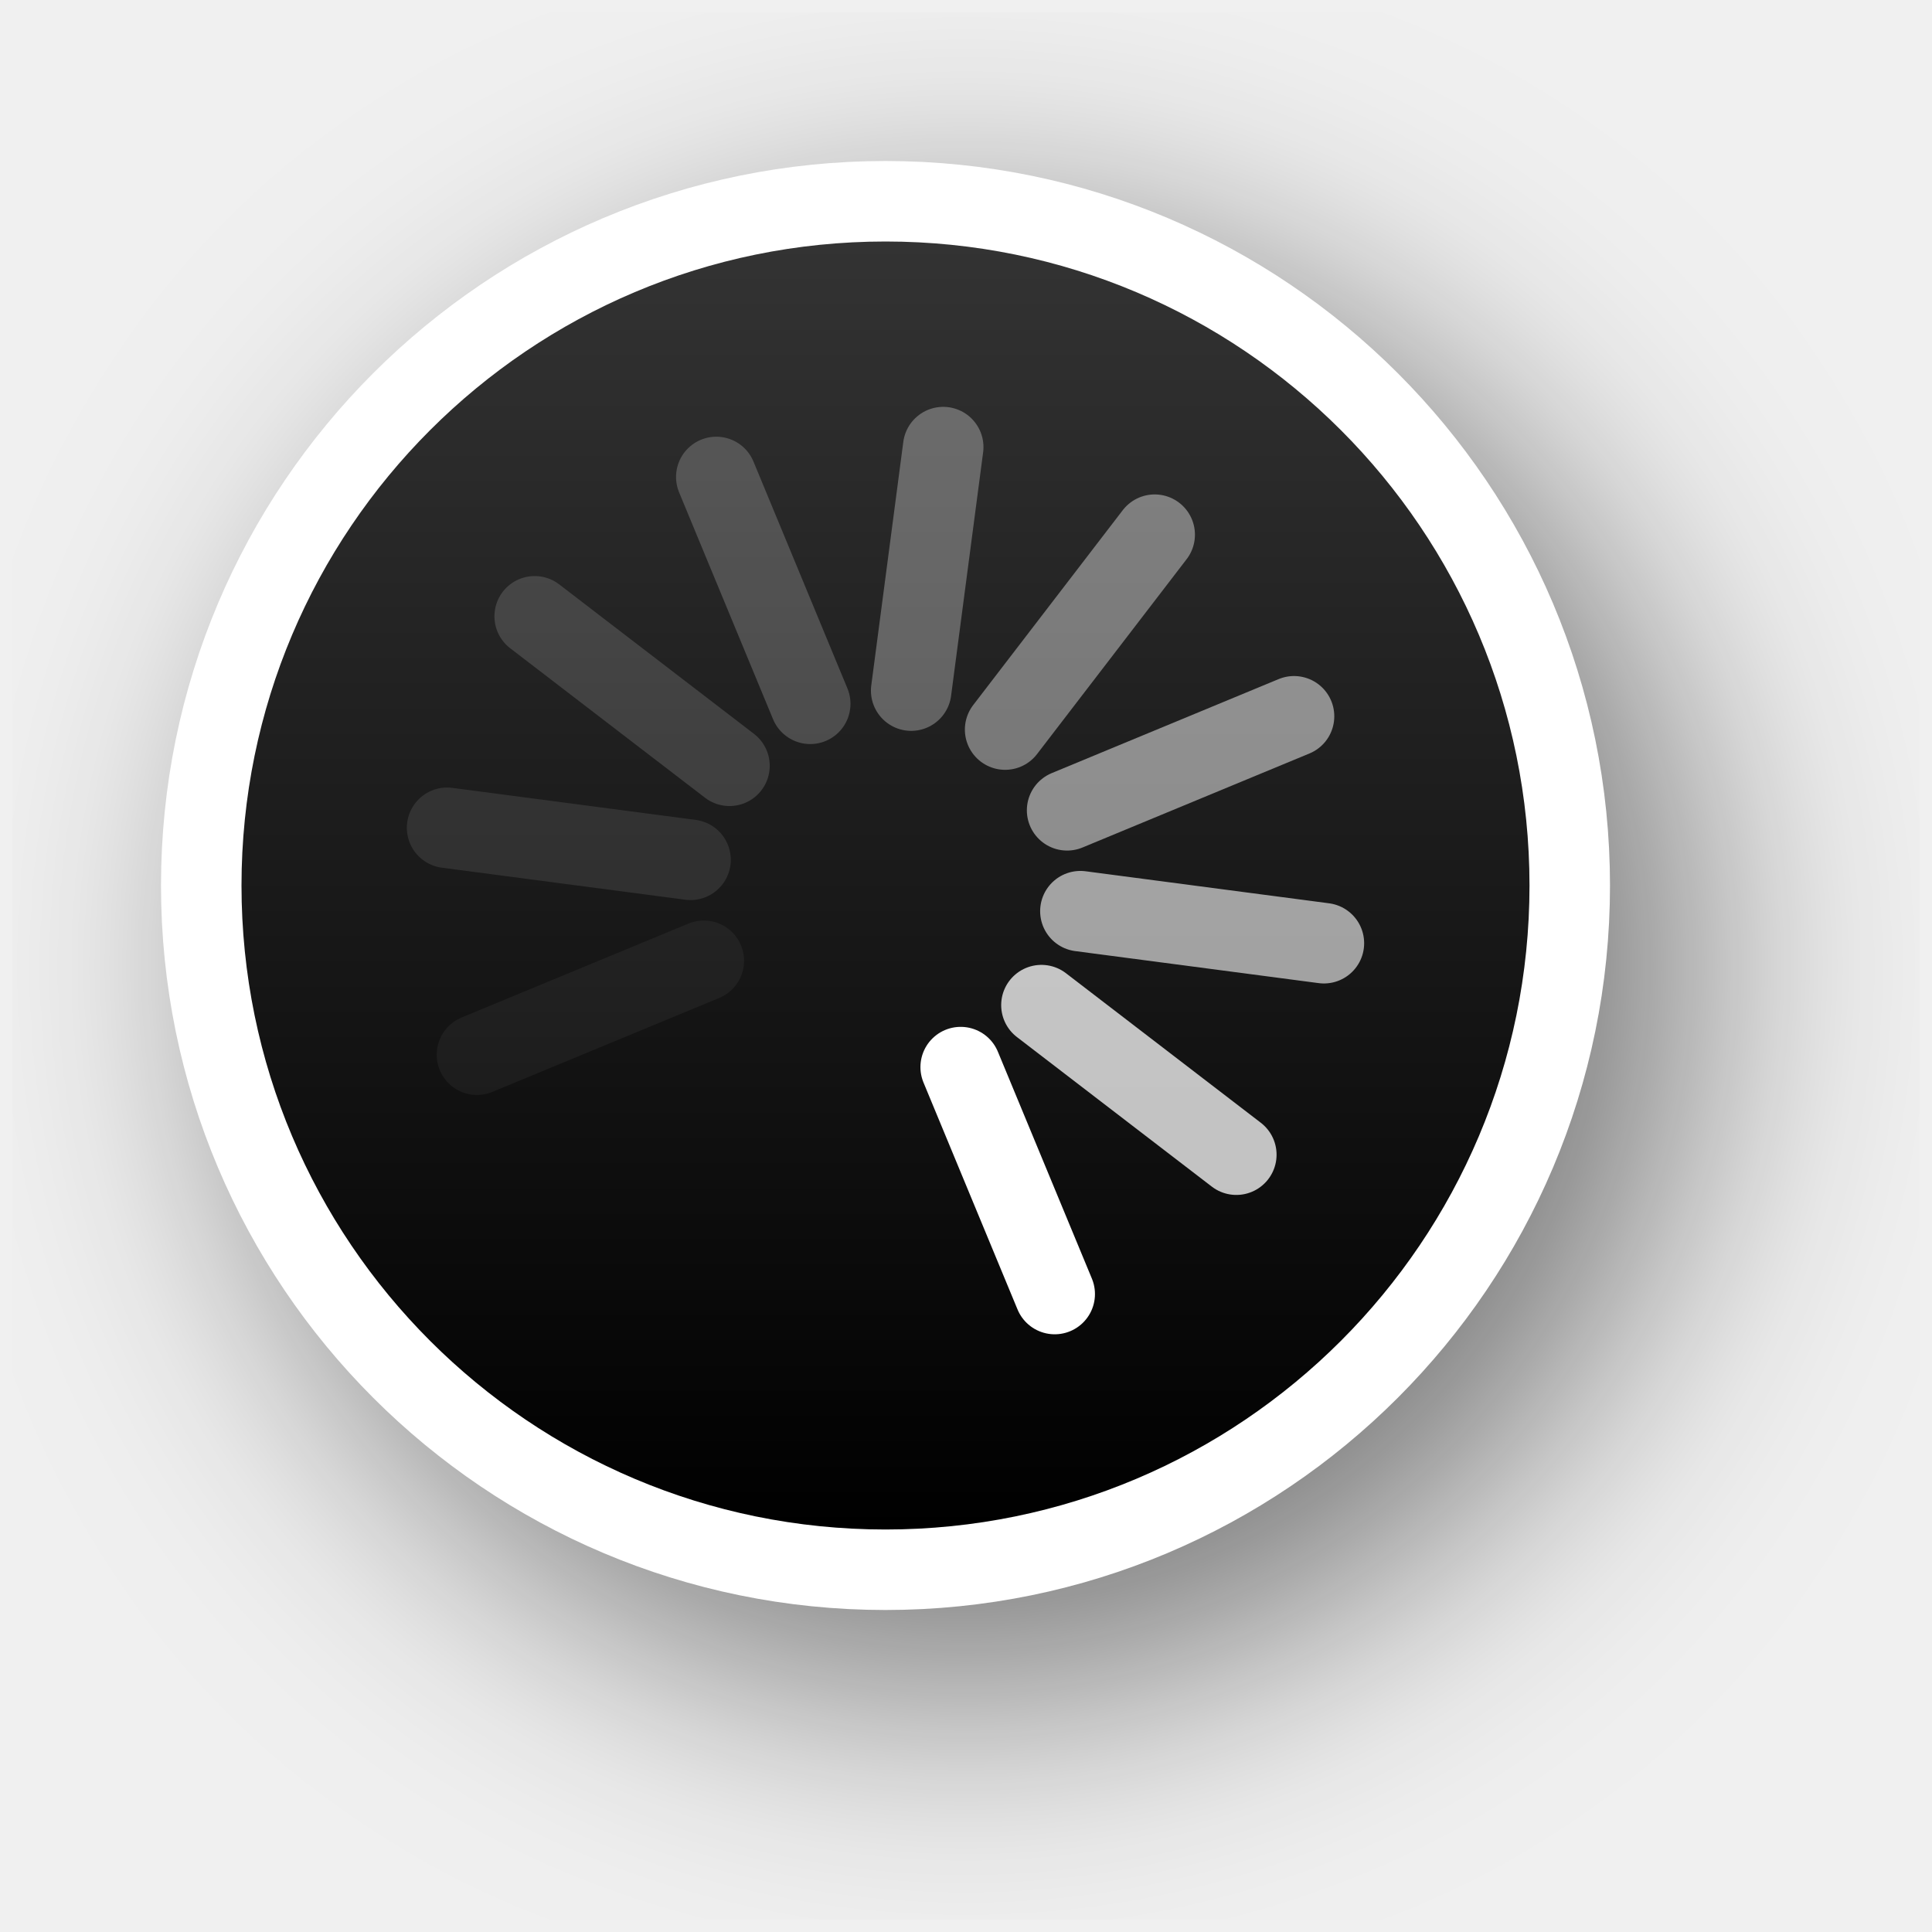
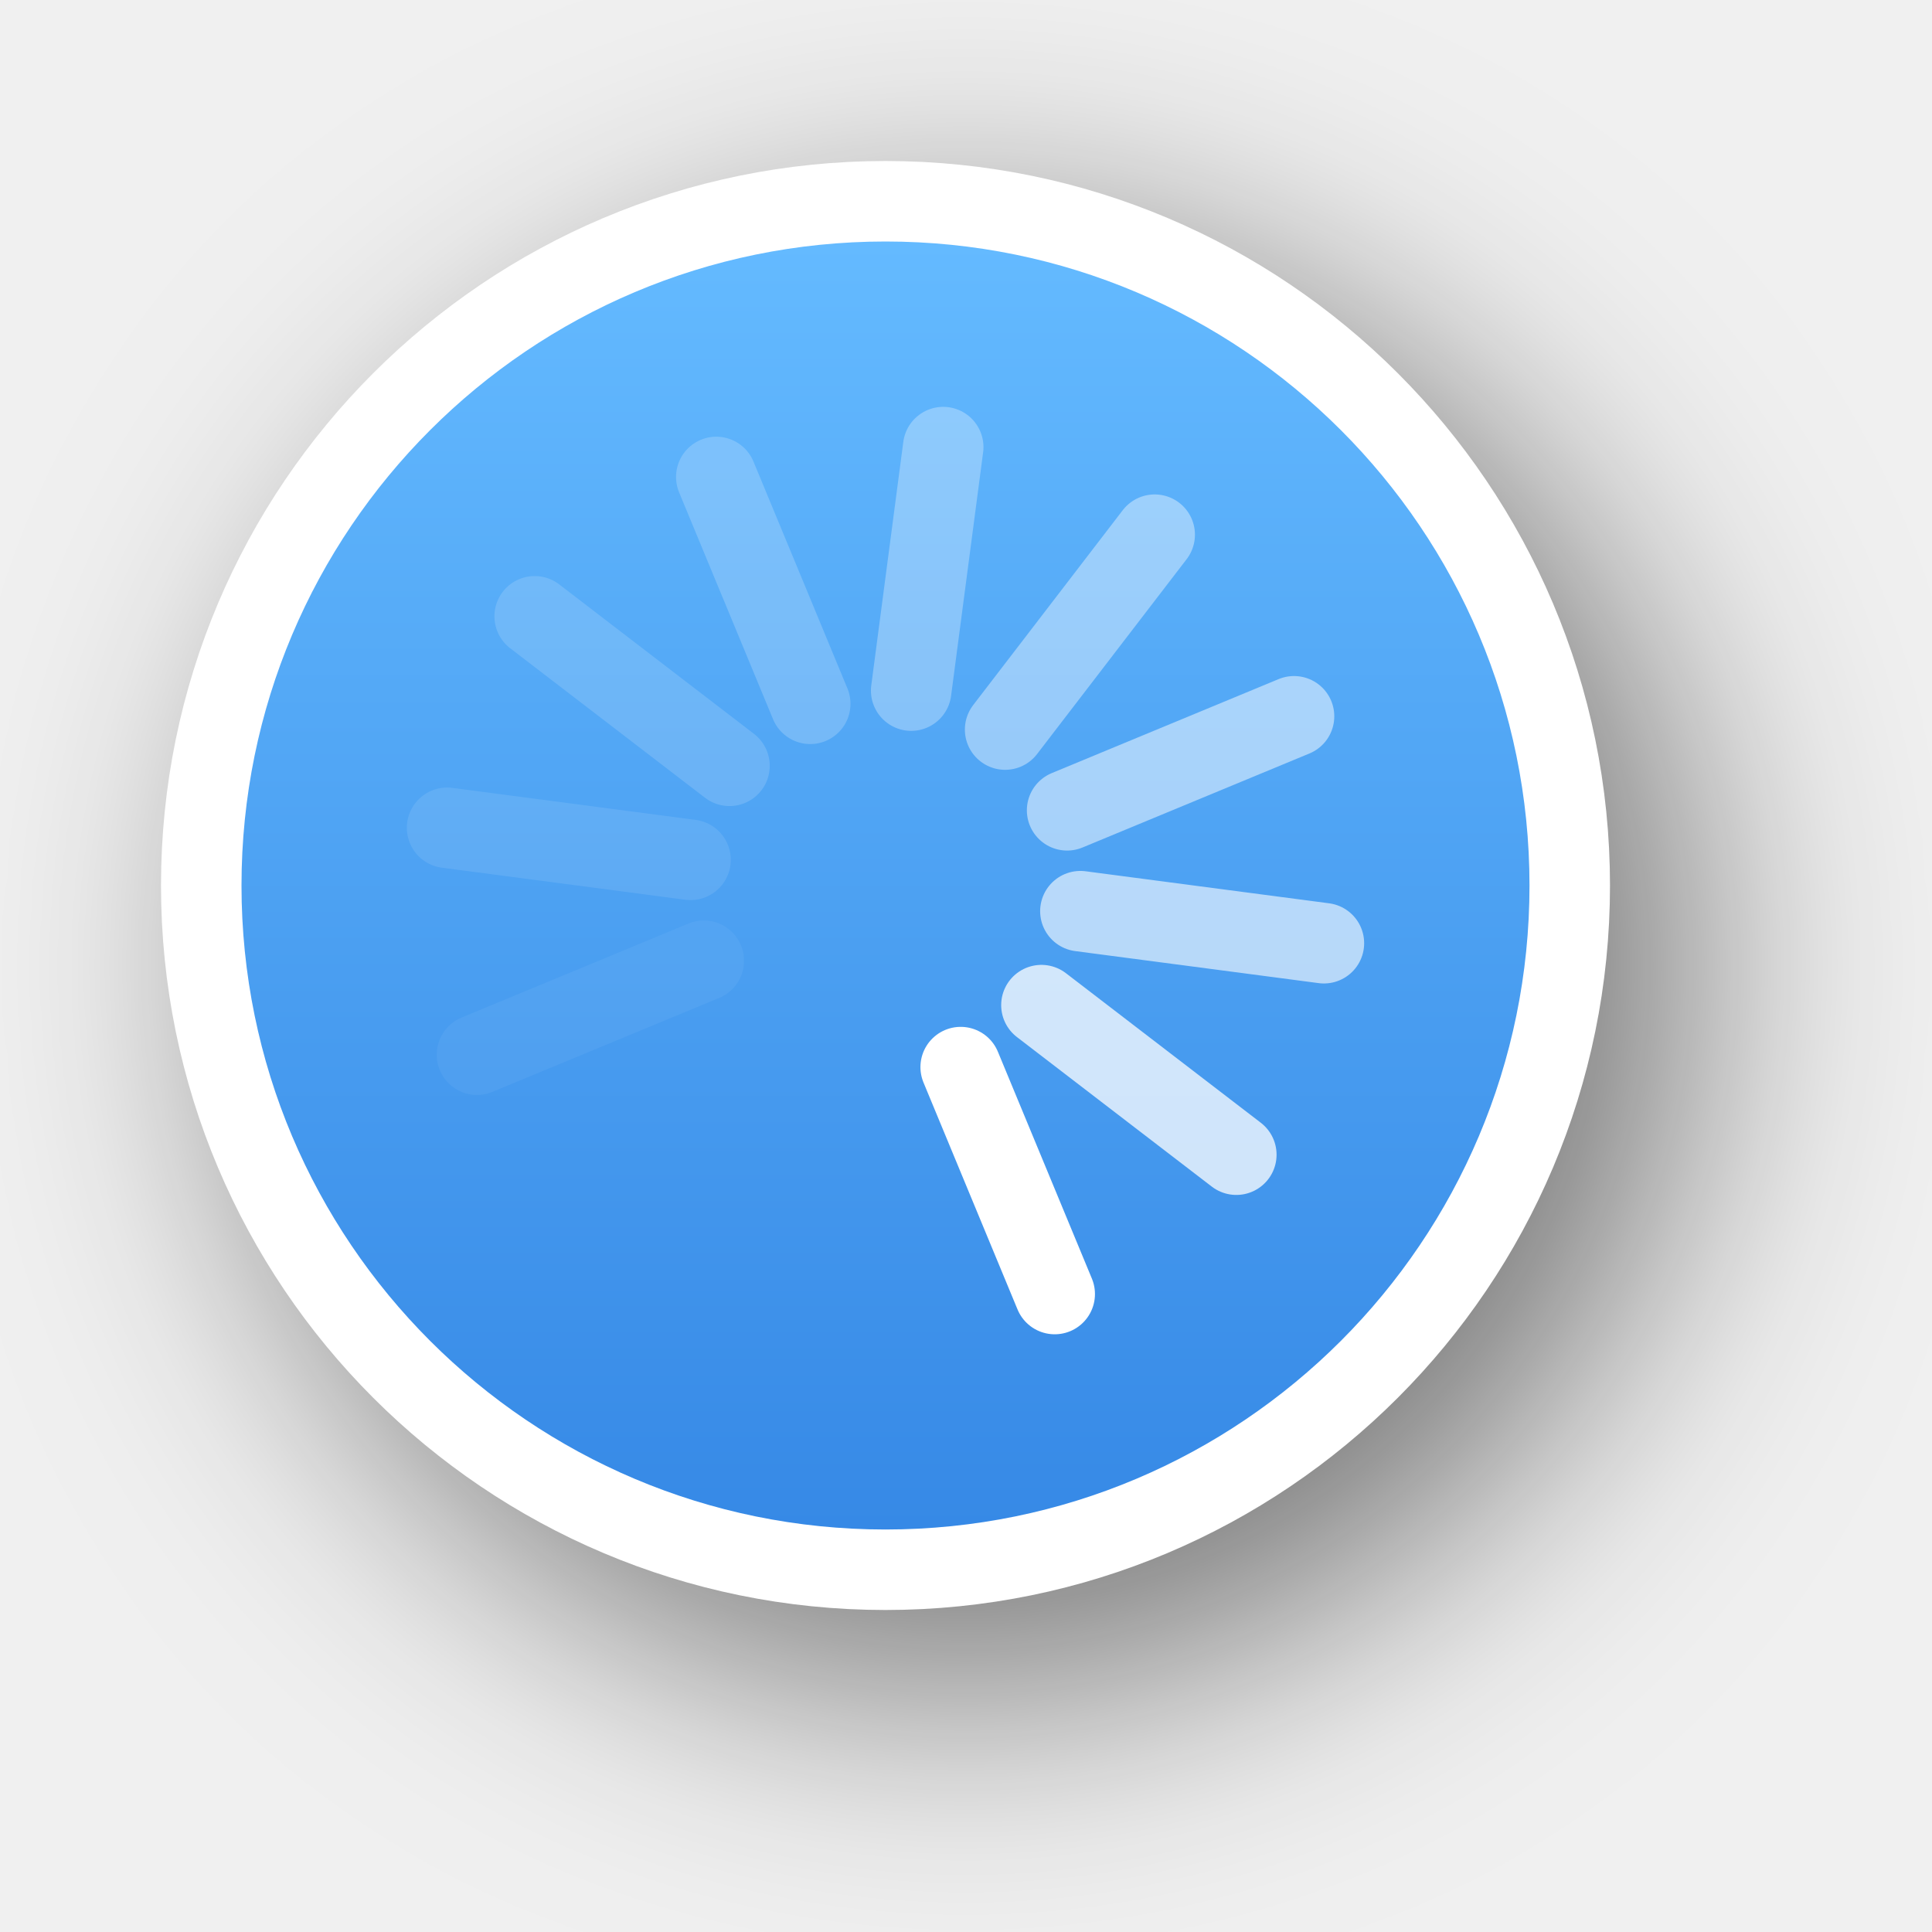
<svg xmlns="http://www.w3.org/2000/svg" xmlns:xlink="http://www.w3.org/1999/xlink" version="1.0" id="svg2" height="24" width="24">
  <defs id="defs4">
-     <filter height="1.48" y="-0.24" width="1.48" x="-0.24" id="filter13189" style="color-interpolation-filters:sRGB">
+     <filter height="1.605" y="-0.302" width="1.605" x="-0.302" id="filter13189" style="color-interpolation-filters:sRGB">
      <feGaussianBlur id="feGaussianBlur13191" stdDeviation="1.6" />
    </filter>
    <linearGradient y2="12" x2="20" y1="12" x1="4" gradientTransform="translate(-23,-1)" gradientUnits="userSpaceOnUse" id="linearGradient26183" xlink:href="#linearGradient13193" />
    <linearGradient id="linearGradient13193">
-       <stop id="stop13195" offset="0" style="stop-color:#000000;stop-opacity:1" />
-       <stop id="stop13197" offset="1" style="stop-color:#333333;stop-opacity:1" />
+       <stop id="stop13195" offset="0" style="stop-color:#3689e6;stop-opacity:1;" />
+       <stop id="stop13197" offset="1" style="stop-color:#64baff;stop-opacity:1;" />
    </linearGradient>
  </defs>
  <g style="display:none" id="layer2" transform="translate(-15,-160)">
    <rect y="160" x="15" height="24" width="24" id="left_ptr" style="color:#000000;display:block;overflow:visible;visibility:visible;opacity:0.3;fill:#000000;fill-opacity:1;fill-rule:nonzero;stroke:none;stroke-width:1;marker:none;enable-background:accumulate" />
    <rect style="color:#000000;display:block;overflow:visible;visibility:visible;opacity:0.3;fill:#000000;fill-opacity:1;fill-rule:nonzero;stroke:none;stroke-width:1;marker:none;enable-background:accumulate" id="hand1" width="24" height="24" x="50" y="160" />
    <rect y="160" x="190" height="24" width="24" id="hand2" style="color:#000000;display:block;overflow:visible;visibility:visible;opacity:0.3;fill:#000000;fill-opacity:1;fill-rule:nonzero;stroke:none;stroke-width:1;marker:none;enable-background:accumulate" />
    <rect y="160" x="85" height="24" width="24" id="grabbing" style="color:#000000;display:block;overflow:visible;visibility:visible;opacity:0.3;fill:#000000;fill-opacity:1;fill-rule:nonzero;stroke:none;stroke-width:1;marker:none;enable-background:accumulate" />
    <rect style="color:#000000;display:block;overflow:visible;visibility:visible;opacity:0.3;fill:#000000;fill-opacity:1;fill-rule:nonzero;stroke:none;stroke-width:1;marker:none;enable-background:accumulate" id="plus" width="24" height="24" x="120" y="160" />
    <rect y="160" x="155" height="24" width="24" id="right_ptr" style="color:#000000;display:block;overflow:visible;visibility:visible;opacity:0.3;fill:#000000;fill-opacity:1;fill-rule:nonzero;stroke:none;stroke-width:1;marker:none;enable-background:accumulate" />
    <rect style="color:#000000;display:block;overflow:visible;visibility:visible;opacity:0.3;fill:#000000;fill-opacity:1;fill-rule:nonzero;stroke:none;stroke-width:1;marker:none;enable-background:accumulate" id="pencil" width="24.062" height="24" x="224.938" y="160" />
    <rect y="160" x="260" height="24" width="24" id="xterm" style="color:#000000;display:block;overflow:visible;visibility:visible;opacity:0.3;fill:#000000;fill-opacity:1;fill-rule:nonzero;stroke:none;stroke-width:1;marker:none;enable-background:accumulate" />
    <rect style="color:#000000;display:block;overflow:visible;visibility:visible;opacity:0.3;fill:#000000;fill-opacity:1;fill-rule:nonzero;stroke:none;stroke-width:1;marker:none;enable-background:accumulate" id="left_ptr_watch_0001" width="24" height="24" x="14" y="364" />
    <rect style="color:#000000;display:block;overflow:visible;visibility:visible;opacity:0.3;fill:#000000;fill-opacity:1;fill-rule:nonzero;stroke:none;stroke-width:1;marker:none;enable-background:accumulate" id="watch_0001" width="24" height="24" x="14" y="337" />
    <rect y="195" x="85" height="24" width="24" id="bottom_side" style="color:#000000;display:block;overflow:visible;visibility:visible;opacity:0.3;fill:#000000;fill-opacity:1;fill-rule:nonzero;stroke:none;stroke-width:1;marker:none;enable-background:accumulate" />
    <rect style="color:#000000;display:block;overflow:visible;visibility:visible;opacity:0.3;fill:#000000;fill-opacity:1;fill-rule:nonzero;stroke:none;stroke-width:1;marker:none;enable-background:accumulate" id="top_side" width="24" height="24" x="120" y="195" />
    <rect y="195" x="155" height="24" width="24" id="right_side" style="color:#000000;display:block;overflow:visible;visibility:visible;opacity:0.3;fill:#000000;fill-opacity:1;fill-rule:nonzero;stroke:none;stroke-width:1;marker:none;enable-background:accumulate" />
    <rect style="color:#000000;display:block;overflow:visible;visibility:visible;opacity:0.3;fill:#000000;fill-opacity:1;fill-rule:nonzero;stroke:none;stroke-width:1;marker:none;enable-background:accumulate" id="left_side" width="24.062" height="24" x="189.938" y="195" />
    <rect y="195" x="225" height="24" width="24" id="bottom_left_corner" style="color:#000000;display:block;overflow:visible;visibility:visible;opacity:0.3;fill:#000000;fill-opacity:1;fill-rule:nonzero;stroke:none;stroke-width:1;marker:none;enable-background:accumulate" />
    <rect style="color:#000000;display:block;overflow:visible;visibility:visible;opacity:0.3;fill:#000000;fill-opacity:1;fill-rule:nonzero;stroke:none;stroke-width:1;marker:none;enable-background:accumulate" id="bottom_right_corner" width="24" height="24" x="260" y="195" />
    <rect y="195" x="295" height="24" width="24" id="top_left_corner" style="color:#000000;display:block;overflow:visible;visibility:visible;opacity:0.3;fill:#000000;fill-opacity:1;fill-rule:nonzero;stroke:none;stroke-width:1;marker:none;enable-background:accumulate" />
    <rect y="195" x="15" height="24" width="24" id="question_arrow" style="color:#000000;display:block;overflow:visible;visibility:visible;opacity:0.3;fill:#000000;fill-opacity:1;fill-rule:nonzero;stroke:none;stroke-width:1;marker:none;enable-background:accumulate" />
    <rect style="color:#000000;display:block;overflow:visible;visibility:visible;opacity:0.3;fill:#000000;fill-opacity:1;fill-rule:nonzero;stroke:none;stroke-width:1;marker:none;enable-background:accumulate" id="top_right_corner" width="24" height="24" x="330" y="195" />
    <rect y="160" x="330" height="24" width="24" id="X_cursor" style="color:#000000;display:block;overflow:visible;visibility:visible;opacity:0.3;fill:#000000;fill-opacity:1;fill-rule:nonzero;stroke:none;stroke-width:1;marker:none;enable-background:accumulate" />
    <rect y="230.061" x="50" height="24" width="24" id="lr_angle" style="color:#000000;display:block;overflow:visible;visibility:visible;opacity:0.3;fill:#000000;fill-opacity:1;fill-rule:nonzero;stroke:none;stroke-width:1;marker:none;enable-background:accumulate" />
    <rect style="color:#000000;display:block;overflow:visible;visibility:visible;opacity:0.3;fill:#000000;fill-opacity:1;fill-rule:nonzero;stroke:none;stroke-width:1;marker:none;enable-background:accumulate" id="ul_angle" width="24" height="24" x="85" y="230.061" />
    <rect y="230.061" x="120" height="24" width="24" id="ur_angle" style="color:#000000;display:block;overflow:visible;visibility:visible;opacity:0.3;fill:#000000;fill-opacity:1;fill-rule:nonzero;stroke:none;stroke-width:1;marker:none;enable-background:accumulate" />
    <rect style="color:#000000;display:block;overflow:visible;visibility:visible;opacity:0.3;fill:#000000;fill-opacity:1;fill-rule:nonzero;stroke:none;stroke-width:1;marker:none;enable-background:accumulate" id="top_tee" width="24" height="24" x="155" y="230.061" />
    <rect y="230.061" x="189.938" height="24" width="24.062" id="bottom_tee" style="color:#000000;display:block;overflow:visible;visibility:visible;opacity:0.3;fill:#000000;fill-opacity:1;fill-rule:nonzero;stroke:none;stroke-width:1;marker:none;enable-background:accumulate" />
    <rect style="color:#000000;display:block;overflow:visible;visibility:visible;opacity:0.3;fill:#000000;fill-opacity:1;fill-rule:nonzero;stroke:none;stroke-width:1;marker:none;enable-background:accumulate" id="left_tee" width="24" height="24" x="225" y="230.061" />
    <rect y="230.061" x="260" height="24" width="24" id="right_tee" style="color:#000000;display:block;overflow:visible;visibility:visible;opacity:0.3;fill:#000000;fill-opacity:1;fill-rule:nonzero;stroke:none;stroke-width:1;marker:none;enable-background:accumulate" />
    <rect style="color:#000000;display:block;overflow:visible;visibility:visible;opacity:0.3;fill:#000000;fill-opacity:1;fill-rule:nonzero;stroke:none;stroke-width:1;marker:none;enable-background:accumulate" id="copy" width="24" height="23.939" x="295" y="230.061" />
    <rect style="color:#000000;display:block;overflow:visible;visibility:visible;opacity:0.3;fill:#000000;fill-opacity:1;fill-rule:nonzero;stroke:none;stroke-width:1;marker:none;enable-background:accumulate" id="ll_angle" width="24" height="24" x="15" y="230.061" />
    <rect y="230.061" x="330" height="24" width="24" id="move" style="color:#000000;display:block;overflow:visible;visibility:visible;opacity:0.3;fill:#000000;fill-opacity:1;fill-rule:nonzero;stroke:none;stroke-width:1;marker:none;enable-background:accumulate" />
    <rect style="color:#000000;display:block;overflow:visible;visibility:visible;opacity:0.3;fill:#000000;fill-opacity:1;fill-rule:nonzero;stroke:none;stroke-width:1;marker:none;enable-background:accumulate" id="circle" width="24" height="24" x="50" y="265.033" />
    <rect y="265.033" x="15" height="24" width="24" id="link" style="color:#000000;display:block;overflow:visible;visibility:visible;opacity:0.3;fill:#000000;fill-opacity:1;fill-rule:nonzero;stroke:none;stroke-width:1;marker:none;enable-background:accumulate" />
    <rect y="265" x="85" height="24.033" width="24" id="crossed_circle" style="color:#000000;display:block;overflow:visible;visibility:visible;opacity:0.3;fill:#000000;fill-opacity:1;fill-rule:nonzero;stroke:none;stroke-width:1;marker:none;enable-background:accumulate" />
    <rect style="color:#000000;display:block;overflow:visible;visibility:visible;opacity:0.3;fill:#000000;fill-opacity:1;fill-rule:nonzero;stroke:none;stroke-width:1;marker:none;enable-background:accumulate" id="cross" width="24" height="24" x="120" y="265" />
    <rect y="265" x="155" height="24" width="24" id="crosshair" style="color:#000000;display:block;overflow:visible;visibility:visible;opacity:0.3;fill:#000000;fill-opacity:1;fill-rule:nonzero;stroke:none;stroke-width:1;marker:none;enable-background:accumulate" />
    <rect y="265.033" x="224" height="24" width="24" id="dnd-ask" style="color:#000000;display:block;overflow:visible;visibility:visible;opacity:0.3;fill:#000000;fill-opacity:1;fill-rule:nonzero;stroke:none;stroke-width:1;marker:none;enable-background:accumulate" />
    <rect style="color:#000000;display:block;overflow:visible;visibility:visible;opacity:0.3;fill:#000000;fill-opacity:1;fill-rule:nonzero;stroke:none;stroke-width:1;marker:none;enable-background:accumulate" id="dnd-none" width="24" height="24" x="189" y="265.033" />
    <rect style="color:#000000;display:block;overflow:visible;visibility:visible;opacity:0.3;fill:#000000;fill-opacity:1;fill-rule:nonzero;stroke:none;stroke-width:1;marker:none;enable-background:accumulate" id="dnd-copy" width="24" height="24.033" x="259" y="265" />
    <rect y="265" x="294" height="24" width="24" id="dnd-link" style="color:#000000;display:block;overflow:visible;visibility:visible;opacity:0.3;fill:#000000;fill-opacity:1;fill-rule:nonzero;stroke:none;stroke-width:1;marker:none;enable-background:accumulate" />
    <rect style="color:#000000;display:block;overflow:visible;visibility:visible;opacity:0.3;fill:#000000;fill-opacity:1;fill-rule:nonzero;stroke:none;stroke-width:1;marker:none;enable-background:accumulate" id="dnd-move" width="24" height="24" x="329" y="265" />
    <rect y="300" x="50" height="24" width="24" id="bd_double_arrow" style="color:#000000;display:block;overflow:visible;visibility:visible;opacity:0.3;fill:#000000;fill-opacity:1;fill-rule:nonzero;stroke:none;stroke-width:1;marker:none;enable-background:accumulate" />
    <rect style="color:#000000;display:block;overflow:visible;visibility:visible;opacity:0.3;fill:#000000;fill-opacity:1;fill-rule:nonzero;stroke:none;stroke-width:1;marker:none;enable-background:accumulate" id="fd_double_arrow" width="24" height="24" x="15" y="300" />
    <rect style="color:#000000;display:block;overflow:visible;visibility:visible;opacity:0.3;fill:#000000;fill-opacity:1;fill-rule:nonzero;stroke:none;stroke-width:1;marker:none;enable-background:accumulate" id="sb_v_double_arrow" width="24" height="24.033" x="85" y="299.967" />
    <rect y="299.967" x="120" height="24" width="24" id="sb_h_double_arrow" style="color:#000000;display:block;overflow:visible;visibility:visible;opacity:0.3;fill:#000000;fill-opacity:1;fill-rule:nonzero;stroke:none;stroke-width:1;marker:none;enable-background:accumulate" />
    <rect style="color:#000000;display:block;overflow:visible;visibility:visible;opacity:0.3;fill:#000000;fill-opacity:1;fill-rule:nonzero;stroke:none;stroke-width:1;marker:none;enable-background:accumulate" id="sb_right_arrow" width="24" height="24" x="155" y="299.967" />
    <rect style="color:#000000;display:block;overflow:visible;visibility:visible;opacity:0.3;fill:#000000;fill-opacity:1;fill-rule:nonzero;stroke:none;stroke-width:1;marker:none;enable-background:accumulate" id="sb_up_arrow" width="24" height="24" x="224" y="300" />
    <rect y="300" x="189" height="24" width="24" id="sb_left_arrow" style="color:#000000;display:block;overflow:visible;visibility:visible;opacity:0.3;fill:#000000;fill-opacity:1;fill-rule:nonzero;stroke:none;stroke-width:1;marker:none;enable-background:accumulate" />
    <rect y="299.967" x="259" height="24.033" width="24" id="sb_down_arrow" style="color:#000000;display:block;overflow:visible;visibility:visible;opacity:0.3;fill:#000000;fill-opacity:1;fill-rule:nonzero;stroke:none;stroke-width:1;marker:none;enable-background:accumulate" />
    <rect style="color:#000000;display:block;overflow:visible;visibility:visible;opacity:0.3;fill:#000000;fill-opacity:1;fill-rule:nonzero;stroke:none;stroke-width:1;marker:none;enable-background:accumulate" id="tcross" width="24" height="24.033" x="294" y="299.967" />
    <rect y="300" x="329" height="24" width="24" id="dotbox" style="color:#000000;display:block;overflow:visible;visibility:visible;opacity:0.3;fill:#000000;fill-opacity:1;fill-rule:nonzero;stroke:none;stroke-width:1;marker:none;enable-background:accumulate" />
    <rect y="337" x="42" height="24" width="24" id="watch_0002" style="color:#000000;display:block;overflow:visible;visibility:visible;opacity:0.3;fill:#000000;fill-opacity:1;fill-rule:nonzero;stroke:none;stroke-width:1;marker:none;enable-background:accumulate" />
    <rect y="337" x="70" height="24" width="24" id="watch_0003" style="color:#000000;display:block;overflow:visible;visibility:visible;opacity:0.3;fill:#000000;fill-opacity:1;fill-rule:nonzero;stroke:none;stroke-width:1;marker:none;enable-background:accumulate" />
    <rect style="color:#000000;display:block;overflow:visible;visibility:visible;opacity:0.3;fill:#000000;fill-opacity:1;fill-rule:nonzero;stroke:none;stroke-width:1;marker:none;enable-background:accumulate" id="watch_0004" width="24" height="24" x="98" y="337" />
    <rect y="337" x="126" height="24" width="24" id="watch_0005" style="color:#000000;display:block;overflow:visible;visibility:visible;opacity:0.3;fill:#000000;fill-opacity:1;fill-rule:nonzero;stroke:none;stroke-width:1;marker:none;enable-background:accumulate" />
    <rect style="color:#000000;display:block;overflow:visible;visibility:visible;opacity:0.3;fill:#000000;fill-opacity:1;fill-rule:nonzero;stroke:none;stroke-width:1;marker:none;enable-background:accumulate" id="watch_0006" width="24" height="24" x="154" y="337" />
    <rect style="color:#000000;display:block;overflow:visible;visibility:visible;opacity:0.3;fill:#000000;fill-opacity:1;fill-rule:nonzero;stroke:none;stroke-width:1;marker:none;enable-background:accumulate" id="watch_0007" width="24" height="24" x="182" y="337" />
    <rect y="337" x="210" height="24" width="24" id="watch_0008" style="color:#000000;display:block;overflow:visible;visibility:visible;opacity:0.3;fill:#000000;fill-opacity:1;fill-rule:nonzero;stroke:none;stroke-width:1;marker:none;enable-background:accumulate" />
    <rect y="364" x="42" height="24" width="24" id="left_ptr_watch_0002" style="color:#000000;display:block;overflow:visible;visibility:visible;opacity:0.3;fill:#000000;fill-opacity:1;fill-rule:nonzero;stroke:none;stroke-width:1;marker:none;enable-background:accumulate" />
    <rect style="color:#000000;display:block;overflow:visible;visibility:visible;opacity:0.3;fill:#000000;fill-opacity:1;fill-rule:nonzero;stroke:none;stroke-width:1;marker:none;enable-background:accumulate" id="left_ptr_watch_0003" width="24" height="24" x="70" y="364" />
    <rect style="color:#000000;display:block;overflow:visible;visibility:visible;opacity:0.3;fill:#000000;fill-opacity:1;fill-rule:nonzero;stroke:none;stroke-width:1;marker:none;enable-background:accumulate" id="left_ptr_watch_0004" width="24" height="24" x="98" y="364" />
    <rect y="364" x="126" height="24" width="24" id="left_ptr_watch_0005" style="color:#000000;display:block;overflow:visible;visibility:visible;opacity:0.3;fill:#000000;fill-opacity:1;fill-rule:nonzero;stroke:none;stroke-width:1;marker:none;enable-background:accumulate" />
    <rect style="color:#000000;display:block;overflow:visible;visibility:visible;opacity:0.3;fill:#000000;fill-opacity:1;fill-rule:nonzero;stroke:none;stroke-width:1;marker:none;enable-background:accumulate" id="left_ptr_watch_0006" width="24" height="24" x="154" y="364" />
    <rect y="364" x="182" height="24" width="24" id="left_ptr_watch_0007" style="color:#000000;display:block;overflow:visible;visibility:visible;opacity:0.3;fill:#000000;fill-opacity:1;fill-rule:nonzero;stroke:none;stroke-width:1;marker:none;enable-background:accumulate" />
    <rect y="364" x="210" height="24" width="24" id="left_ptr_watch_0008" style="color:#000000;display:block;overflow:visible;visibility:visible;opacity:0.3;fill:#000000;fill-opacity:1;fill-rule:nonzero;stroke:none;stroke-width:1;marker:none;enable-background:accumulate" />
    <rect y="337" x="238" height="24" width="24" id="watch_0009" style="color:#000000;display:block;overflow:visible;visibility:visible;opacity:0.3;fill:#000000;fill-opacity:1;fill-rule:nonzero;stroke:none;stroke-width:1;marker:none;enable-background:accumulate" />
    <rect style="color:#000000;display:block;overflow:visible;visibility:visible;opacity:0.3;fill:#000000;fill-opacity:1;fill-rule:nonzero;stroke:none;stroke-width:1;marker:none;enable-background:accumulate" id="watch_0010" width="24" height="24" x="266" y="337" />
    <rect style="color:#000000;display:block;overflow:visible;visibility:visible;opacity:0.3;fill:#000000;fill-opacity:1;fill-rule:nonzero;stroke:none;stroke-width:1;marker:none;enable-background:accumulate" id="watch_0011" width="24" height="24" x="294" y="337" />
    <rect y="337" x="322" height="24" width="24" id="watch_0012" style="color:#000000;display:block;overflow:visible;visibility:visible;opacity:0.3;fill:#000000;fill-opacity:1;fill-rule:nonzero;stroke:none;stroke-width:1;marker:none;enable-background:accumulate" />
    <rect style="color:#000000;display:block;overflow:visible;visibility:visible;opacity:0.3;fill:#000000;fill-opacity:1;fill-rule:nonzero;stroke:none;stroke-width:1;marker:none;enable-background:accumulate" id="watch_0013" width="24" height="24" x="350" y="337" />
    <rect y="337" x="378" height="24" width="24" id="watch_0014" style="color:#000000;display:block;overflow:visible;visibility:visible;opacity:0.3;fill:#000000;fill-opacity:1;fill-rule:nonzero;stroke:none;stroke-width:1;marker:none;enable-background:accumulate" />
    <rect y="337" x="406" height="24" width="24" id="watch_0015" style="color:#000000;display:block;overflow:visible;visibility:visible;opacity:0.3;fill:#000000;fill-opacity:1;fill-rule:nonzero;stroke:none;stroke-width:1;marker:none;enable-background:accumulate" />
    <rect style="color:#000000;display:block;overflow:visible;visibility:visible;opacity:0.3;fill:#000000;fill-opacity:1;fill-rule:nonzero;stroke:none;stroke-width:1;marker:none;enable-background:accumulate" id="watch_0016" width="24" height="24" x="434" y="337" />
  </g>
  <circle style="opacity:0.5;fill:#000000;fill-opacity:1;stroke:#000000;stroke-width:2;stroke-linecap:round;stroke-linejoin:miter;stroke-miterlimit:4;stroke-dasharray:none;stroke-dashoffset:0;stroke-opacity:1;filter:url(#filter13189)" id="circle13187" cx="12" cy="12" r="8" />
  <circle r="8" cy="11" cx="11" id="circle13169" style="opacity:1;fill:none;fill-opacity:1;stroke:#ffffff;stroke-width:2;stroke-linecap:round;stroke-linejoin:miter;stroke-miterlimit:4;stroke-dasharray:none;stroke-dashoffset:0;stroke-opacity:1" />
  <circle transform="rotate(-90)" style="opacity:1;fill:url(#linearGradient26183);fill-opacity:1;stroke:none;stroke-width:1;stroke-linecap:round;stroke-linejoin:miter;stroke-miterlimit:4;stroke-dasharray:none;stroke-dashoffset:0;stroke-opacity:1" id="circle13167" cx="-11" cy="11" r="8" />
  <circle r="8" cy="-11" cx="11" id="circle13229" style="opacity:1;fill:none;fill-opacity:1;stroke:none;stroke-width:1;stroke-linecap:round;stroke-linejoin:miter;stroke-miterlimit:4;stroke-dasharray:none;stroke-dashoffset:0;stroke-opacity:1" transform="rotate(90)" />
  <circle transform="rotate(112.5)" style="opacity:1;fill:none;fill-opacity:1;stroke:none;stroke-width:1;stroke-linecap:round;stroke-linejoin:miter;stroke-miterlimit:4;stroke-dasharray:none;stroke-dashoffset:0;stroke-opacity:1" id="circle16270" cx="5.953" cy="-14.372" r="8" />
  <path d="M 10.065,8.743 8.898,5.925" id="path16874" style="opacity:0.2;fill:none;stroke:#ffffff;stroke-width:1px;stroke-linecap:round;stroke-linejoin:miter;stroke-opacity:1" />
  <path d="M 13.102,16.075 11.934,13.256" id="path16876" style="fill:none;stroke:#ffffff;stroke-width:1px;stroke-linecap:round;stroke-linejoin:miter;stroke-opacity:1" />
  <path d="M 9.062,9.513 6.642,7.656" id="path16882" style="opacity:0.15;fill:none;stroke:#ffffff;stroke-width:1px;stroke-linecap:round;stroke-linejoin:miter;stroke-opacity:1" />
  <path d="M 15.358,14.344 12.937,12.486" id="path16884" style="opacity:0.75;fill:none;stroke:#ffffff;stroke-width:1px;stroke-linecap:round;stroke-linejoin:miter;stroke-opacity:1" />
  <path d="M 8.578,10.681 5.554,10.283" id="path16890" style="opacity:0.1;fill:none;stroke:#ffffff;stroke-width:1px;stroke-linecap:round;stroke-linejoin:miter;stroke-opacity:1" />
  <path d="m 16.446,11.717 -3.025,-0.398" id="path16892" style="opacity:0.6;fill:none;stroke:#ffffff;stroke-width:1px;stroke-linecap:round;stroke-linejoin:miter;stroke-opacity:1" />
  <path d="M 8.743,11.935 5.925,13.102" id="path16898" style="opacity:0.05;fill:none;stroke:#ffffff;stroke-width:1px;stroke-linecap:round;stroke-linejoin:miter;stroke-opacity:1" />
  <path d="M 16.075,8.898 13.256,10.066" id="path16900" style="opacity:0.5;fill:none;stroke:#ffffff;stroke-width:1px;stroke-linecap:round;stroke-linejoin:miter;stroke-opacity:1" />
  <path d="M 14.344,6.642 12.486,9.063" id="path16906" style="opacity:0.4;fill:none;stroke:#ffffff;stroke-width:1px;stroke-linecap:round;stroke-linejoin:miter;stroke-opacity:1" />
  <path d="M 11.717,5.554 11.319,8.579" id="path16910" style="opacity:0.3;fill:none;stroke:#ffffff;stroke-width:1px;stroke-linecap:round;stroke-linejoin:miter;stroke-opacity:1" />
  <circle transform="rotate(67.5)" style="opacity:1;fill:none;fill-opacity:1;stroke:none;stroke-width:1;stroke-linecap:round;stroke-linejoin:miter;stroke-miterlimit:4;stroke-dasharray:none;stroke-dashoffset:0;stroke-opacity:1" id="circle16914" cx="14.372" cy="-5.953" r="8" />
</svg>
